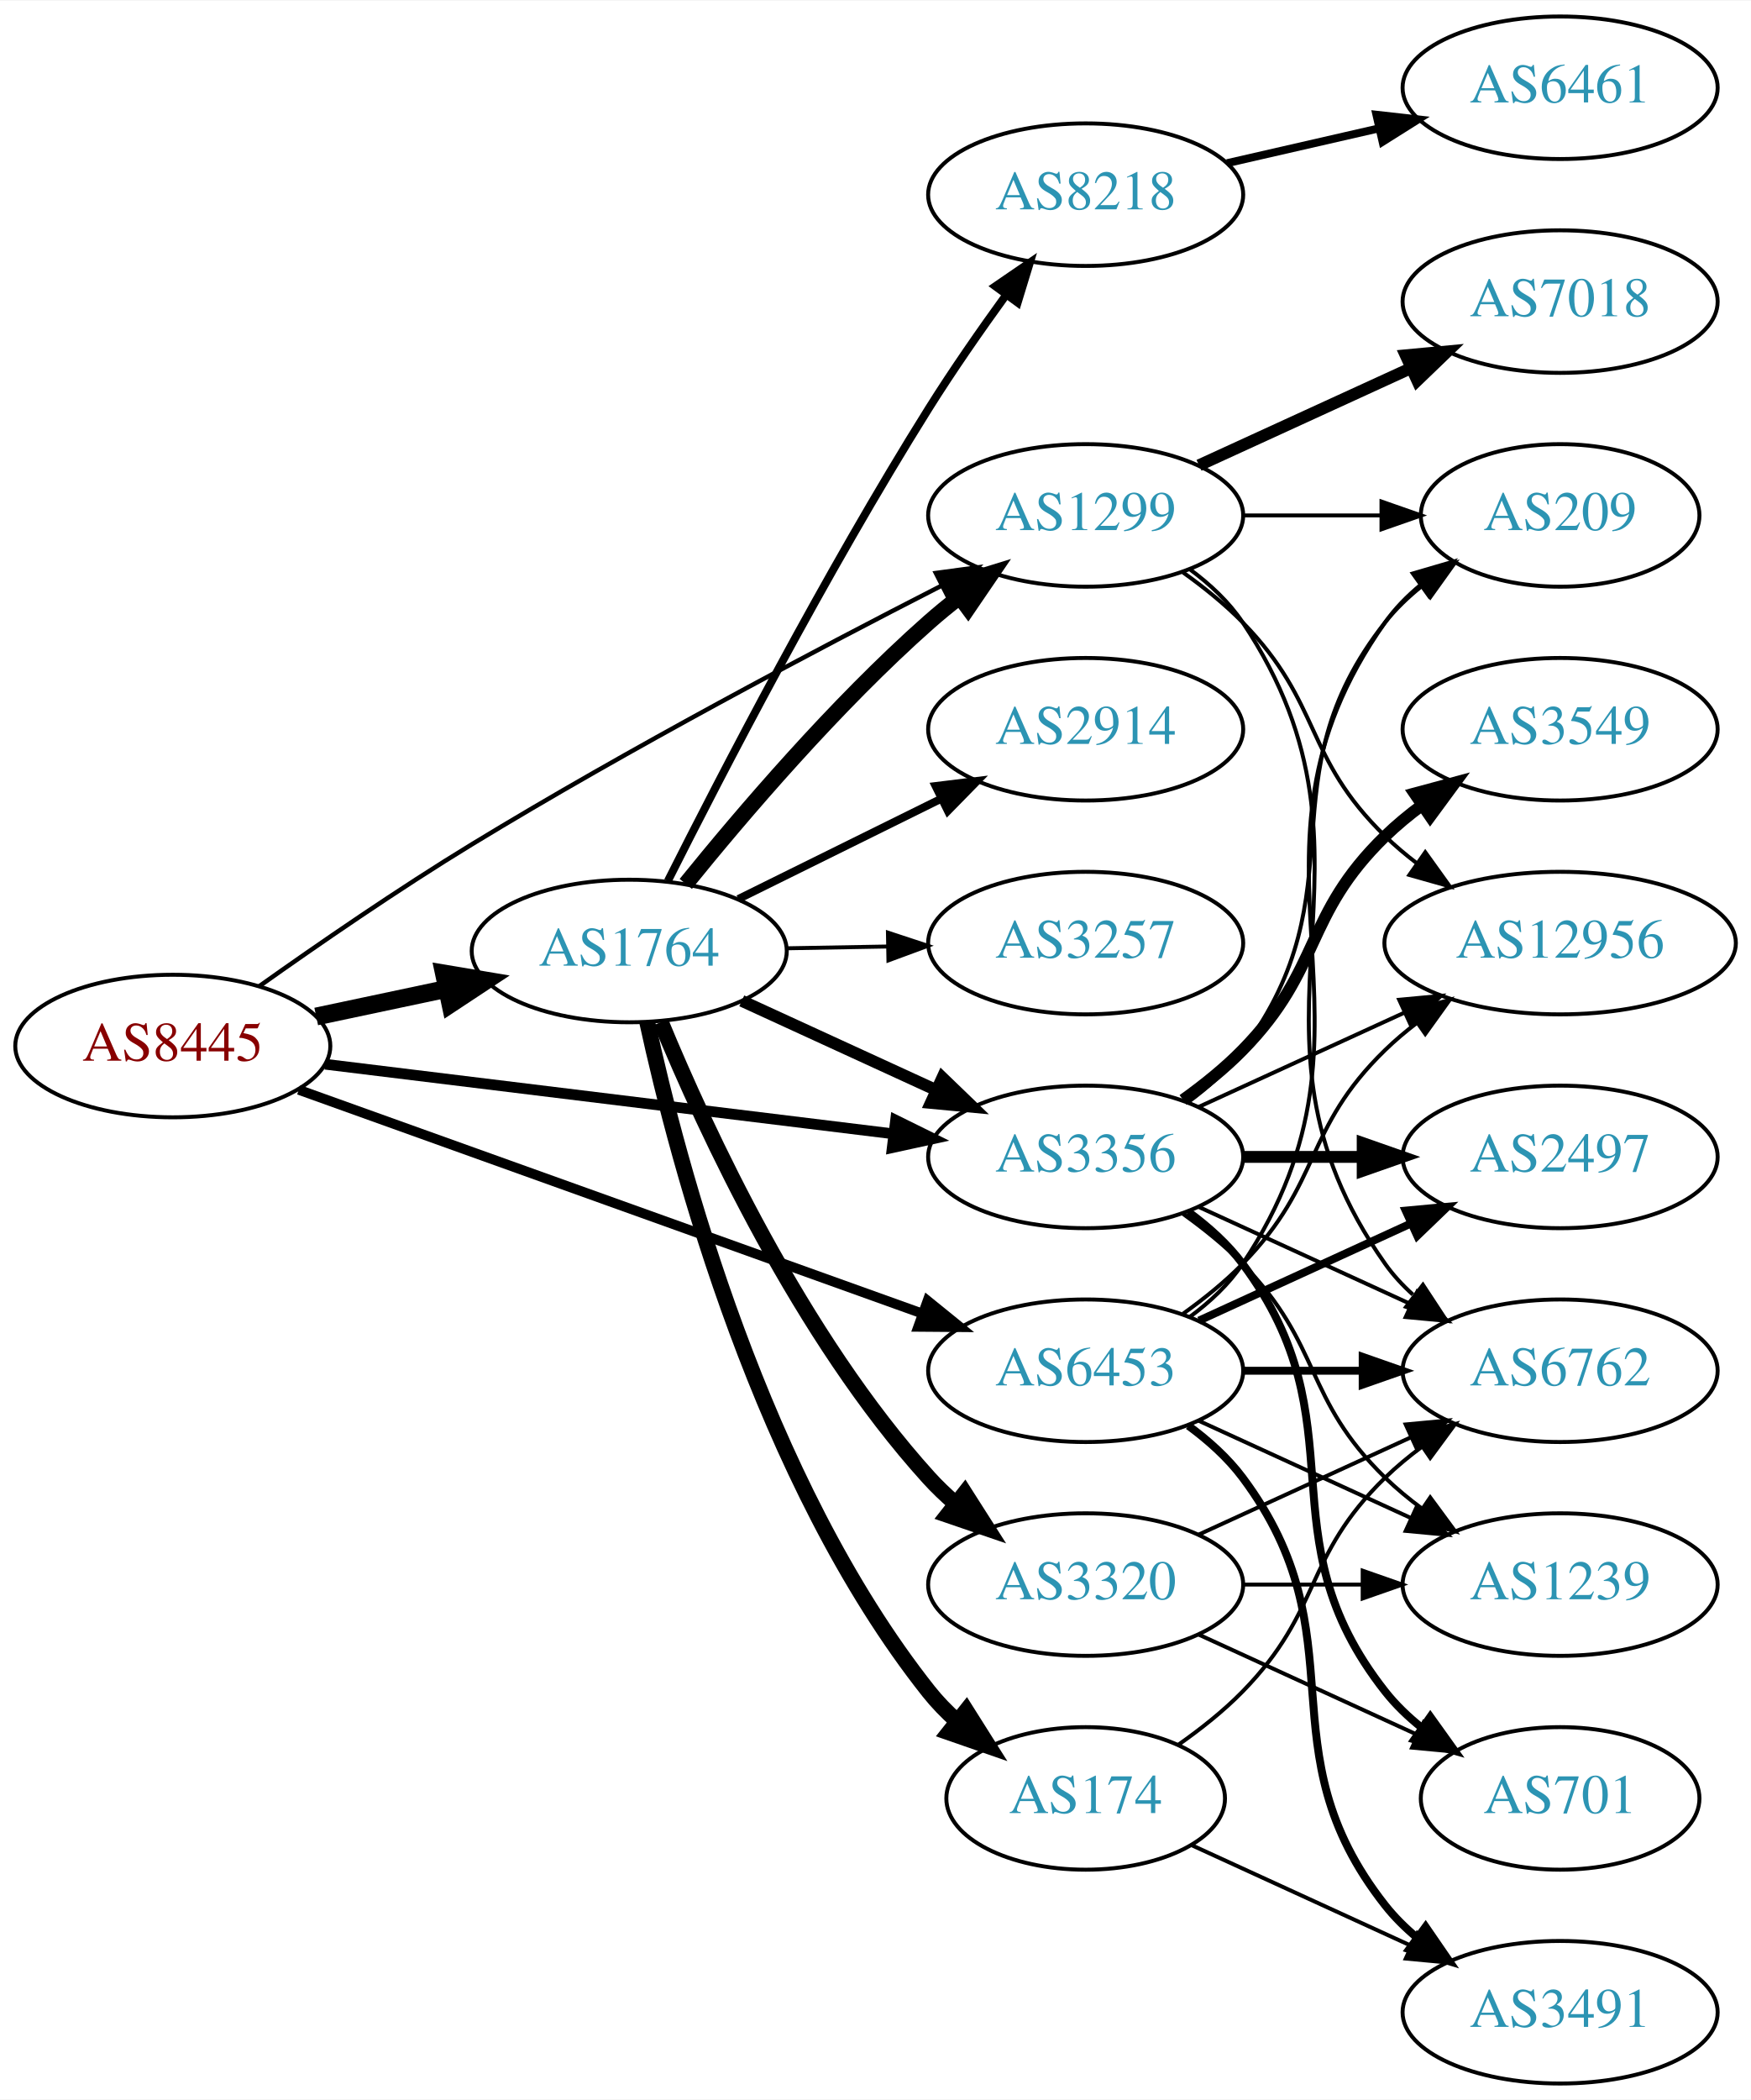
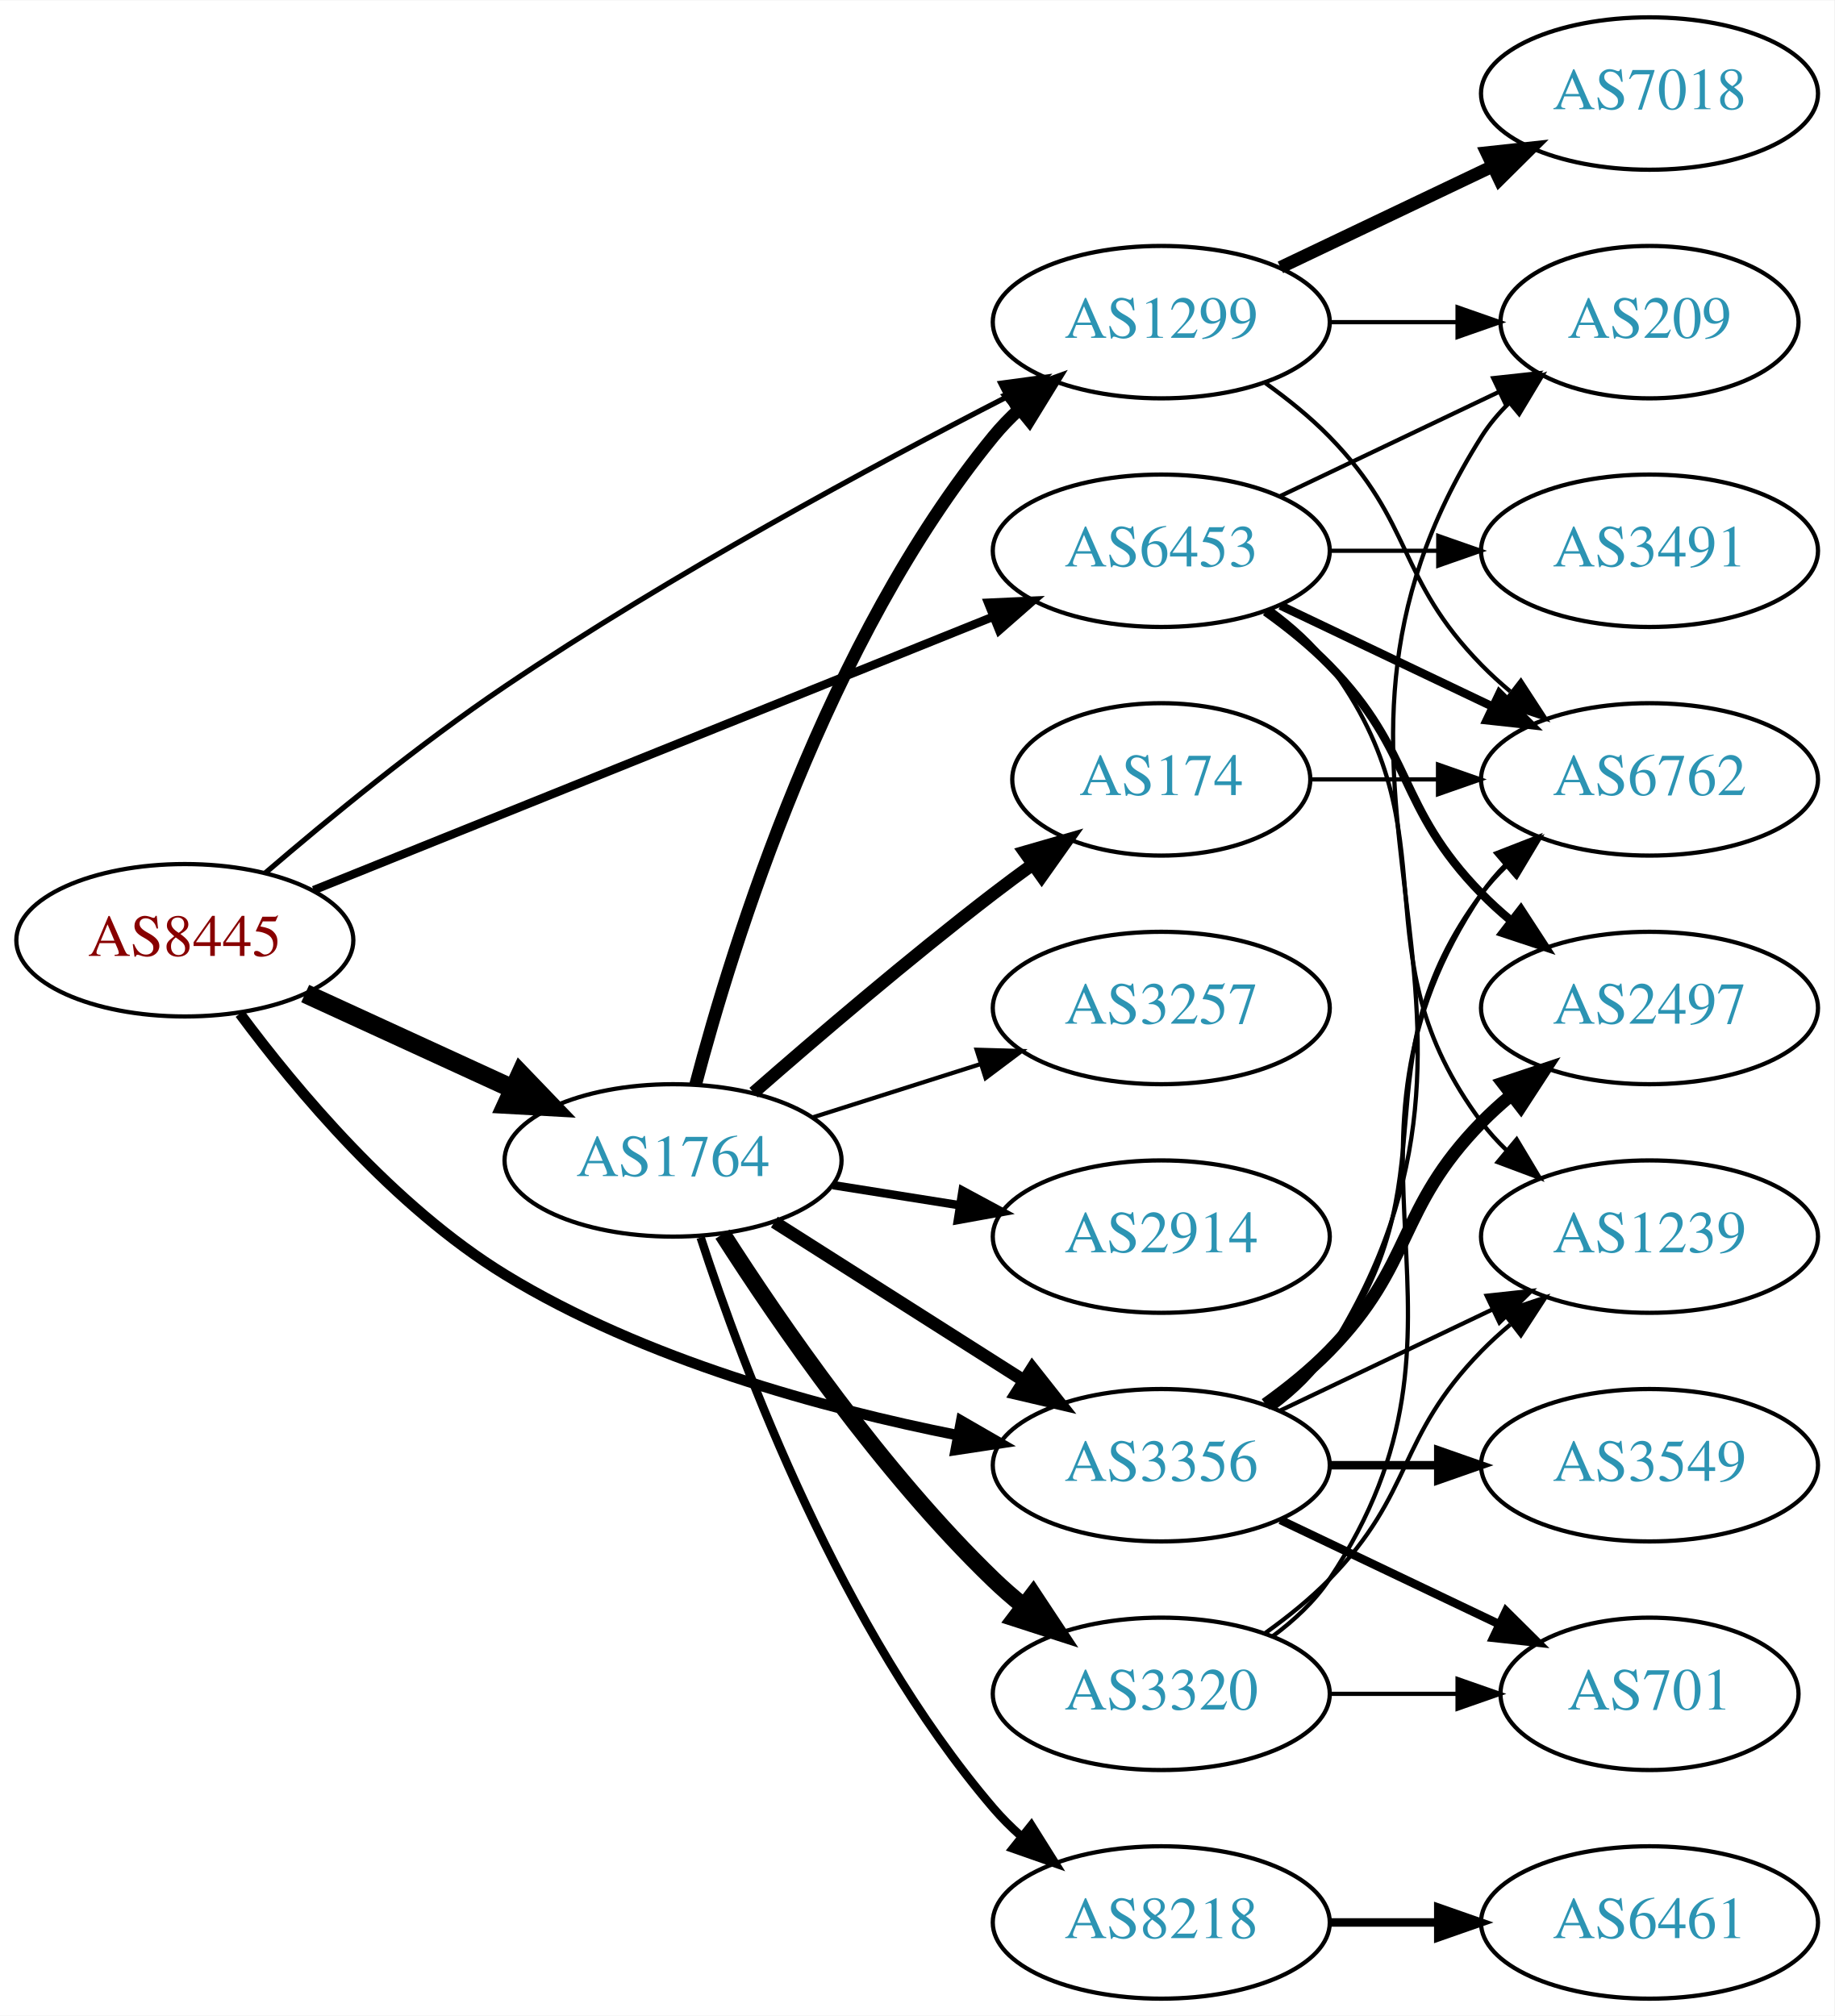
- <svg xmlns="http://www.w3.org/2000/svg" xmlns:xlink="http://www.w3.org/1999/xlink" width="442pt" height="530pt" viewBox="0.00 0.00 442.27 530.00">
-   <g id="graph0" class="graph" transform="scale(1 1) rotate(0) translate(4 526)">
-     <polygon fill="white" stroke="none" points="-4,4 -4,-526 438.271,-526 438.271,4 -4,4" />
+ <svg xmlns="http://www.w3.org/2000/svg" xmlns:xlink="http://www.w3.org/1999/xlink" width="433pt" height="476pt" viewBox="0.00 0.00 433.17 476.00">
+   <g id="graph0" class="graph" transform="scale(1 1) rotate(0) translate(4 472)">
+     <polygon fill="white" stroke="none" points="-4,4 -4,-472 429.172,-472 429.172,4 -4,4" />
    <g id="node1" class="node">
      <g id="a_node1">
        <a xlink:href="/asn/8445" xlink:title="AS8445 ~ SALZBURG-AG-AS [AT]">
-           <ellipse fill="#ffffff" stroke="black" cx="39.647" cy="-262" rx="39.794" ry="18" />
-           <text text-anchor="middle" x="39.647" y="-258.3" font-family="Times,serif" font-size="14.00" fill="#880000">AS8445</text>
+           <ellipse fill="#ffffff" stroke="black" cx="39.647" cy="-250" rx="39.794" ry="18" />
+           <text text-anchor="middle" x="39.647" y="-246.3" font-family="Times,serif" font-size="14.00" fill="#880000">AS8445</text>
        </a>
      </g>
    </g>
    <g id="node2" class="node">
      <g id="a_node2">
        <a xlink:href="/asn/1299" xlink:title="AS1299 ~ Telia Carrier [EU]">
          <ellipse fill="#ffffff" stroke="black" cx="270.232" cy="-396" rx="39.794" ry="18" />
          <text text-anchor="middle" x="270.232" y="-392.3" font-family="Times,serif" font-size="14.00" fill="#2c94b3">AS1299</text>
        </a>
      </g>
    </g>
    <g id="edge1" class="edge">
-       <path fill="none" stroke="black" stroke-width="1.125" d="M61.494,-277.111C76.253,-287.593 96.659,-301.654 115.293,-313 154.894,-337.113 202.024,-361.991 233.611,-378.143" />
-       <polygon fill="black" stroke="black" stroke-width="1.125" points="232.389,-381.448 242.889,-382.864 235.564,-375.209 232.389,-381.448" />
+       <path fill="none" stroke="black" stroke-width="1.25" d="M58.699,-265.938C73.423,-278.58 95.028,-296.336 115.293,-310 154.335,-336.325 202.035,-362.063 233.894,-378.416" />
+       <polygon fill="black" stroke="black" stroke-width="1.25" points="232.343,-381.553 242.842,-382.975 235.521,-375.316 232.343,-381.553" />
    </g>
    <g id="node3" class="node">
      <g id="a_node3">
        <a xlink:href="/asn/1764" xlink:title="AS1764 ~ NEXTLAYER-AS [AT]">
-           <ellipse fill="#ffffff" stroke="black" cx="154.939" cy="-286" rx="39.794" ry="18" />
-           <text text-anchor="middle" x="154.939" y="-282.3" font-family="Times,serif" font-size="14.00" fill="#2c94b3">AS1764</text>
+           <ellipse fill="#ffffff" stroke="black" cx="154.939" cy="-198" rx="39.794" ry="18" />
+           <text text-anchor="middle" x="154.939" y="-194.3" font-family="Times,serif" font-size="14.00" fill="#2c94b3">AS1764</text>
        </a>
      </g>
    </g>
    <g id="edge2" class="edge">
-       <path fill="none" stroke="black" stroke-width="4.5" d="M75.872,-269.462C86.316,-271.675 97.899,-274.128 108.875,-276.454" />
-       <polygon fill="black" stroke="black" stroke-width="4.5" points="108.137,-280.322 118.736,-278.542 109.769,-272.618 108.137,-280.322" />
+       <path fill="none" stroke="black" stroke-width="4.5" d="M68.072,-237.412C82.852,-230.628 101.288,-222.166 117.284,-214.824" />
+       <polygon fill="black" stroke="black" stroke-width="4.5" points="118.928,-218.402 126.374,-210.652 115.643,-211.245 118.928,-218.402" />
    </g>
    <g id="node4" class="node">
      <g id="a_node4">
        <a xlink:href="/asn/3356" xlink:title="AS3356 ~ Level 3 Parent, LLC [US]">
-           <ellipse fill="#ffffff" stroke="black" cx="270.232" cy="-234" rx="39.794" ry="18" />
-           <text text-anchor="middle" x="270.232" y="-230.3" font-family="Times,serif" font-size="14.00" fill="#2c94b3">AS3356</text>
+           <ellipse fill="#ffffff" stroke="black" cx="270.232" cy="-126" rx="39.794" ry="18" />
+           <text text-anchor="middle" x="270.232" y="-122.3" font-family="Times,serif" font-size="14.00" fill="#2c94b3">AS3356</text>
        </a>
      </g>
    </g>
    <g id="edge3" class="edge">
-       <path fill="none" stroke="black" stroke-width="2.7" d="M78.137,-257.408C117.335,-252.606 178.967,-245.057 221.589,-239.836" />
-       <polygon fill="black" stroke="black" stroke-width="2.7" points="222.221,-243.285 231.722,-238.595 221.37,-236.337 222.221,-243.285" />
+       <path fill="none" stroke="black" stroke-width="2.5" d="M52.655,-232.653C65.968,-214.69 89.057,-187.052 115.293,-171 148.084,-150.938 190.278,-139.427 222.197,-133.079" />
+       <polygon fill="black" stroke="black" stroke-width="2.5" points="222.997,-136.49 232.174,-131.195 221.698,-129.611 222.997,-136.49" />
    </g>
    <g id="node5" class="node">
      <g id="a_node5">
        <a xlink:href="/asn/6453" xlink:title="AS6453 ~ TATA COMMUNICATIONS (AMERICA) INC [US]">
-           <ellipse fill="#ffffff" stroke="black" cx="270.232" cy="-180" rx="39.794" ry="18" />
-           <text text-anchor="middle" x="270.232" y="-176.3" font-family="Times,serif" font-size="14.00" fill="#2c94b3">AS6453</text>
+           <ellipse fill="#ffffff" stroke="black" cx="270.232" cy="-342" rx="39.794" ry="18" />
+           <text text-anchor="middle" x="270.232" y="-338.3" font-family="Times,serif" font-size="14.00" fill="#2c94b3">AS6453</text>
        </a>
      </g>
    </g>
    <g id="edge4" class="edge">
-       <path fill="none" stroke="black" stroke-width="2.475" d="M71.475,-250.941C112.233,-236.32 184.129,-210.529 229.09,-194.4" />
-       <polygon fill="black" stroke="black" stroke-width="2.475" points="230.298,-197.685 238.529,-191.014 227.934,-191.097 230.298,-197.685" />
+       <path fill="none" stroke="black" stroke-width="2" d="M70.062,-261.839C110.953,-278.297 185.051,-308.119 230.429,-326.383" />
+       <polygon fill="black" stroke="black" stroke-width="2" points="229.346,-329.72 239.93,-330.206 231.96,-323.226 229.346,-329.72" />
    </g>
    <g id="node6" class="node">
      <g id="a_node6">
        <a xlink:href="/asn/7018" xlink:title="AS7018 ~ AT&amp;T Services, Inc. [US]">
-           <ellipse fill="#ffffff" stroke="black" cx="390.075" cy="-450" rx="39.794" ry="18" />
-           <text text-anchor="middle" x="390.075" y="-446.3" font-family="Times,serif" font-size="14.00" fill="#2c94b3">AS7018</text>
+           <ellipse fill="#ffffff" stroke="black" cx="385.525" cy="-450" rx="39.794" ry="18" />
+           <text text-anchor="middle" x="385.525" y="-446.3" font-family="Times,serif" font-size="14.00" fill="#2c94b3">AS7018</text>
        </a>
      </g>
    </g>
    <g id="edge5" class="edge">
-       <path fill="none" stroke="black" stroke-width="3" d="M298.861,-408.661C314.818,-415.973 335.089,-425.261 352.371,-433.181" />
-       <polygon fill="black" stroke="black" stroke-width="3" points="351.07,-436.435 361.619,-437.419 353.986,-430.071 351.07,-436.435" />
+       <path fill="none" stroke="black" stroke-width="3" d="M298.369,-408.934C313.363,-416.081 332.184,-425.052 348.407,-432.785" />
+       <polygon fill="black" stroke="black" stroke-width="3" points="347.077,-436.028 357.61,-437.171 350.089,-429.709 347.077,-436.028" />
    </g>
    <g id="node7" class="node">
      <g id="a_node7">
        <a xlink:href="/asn/6762" xlink:title="AS6762 ~ TELECOM ITALIA SPARKLE S.p.A. [IT]">
-           <ellipse fill="#ffffff" stroke="black" cx="390.075" cy="-180" rx="39.794" ry="18" />
-           <text text-anchor="middle" x="390.075" y="-176.3" font-family="Times,serif" font-size="14.00" fill="#2c94b3">AS6762</text>
+           <ellipse fill="#ffffff" stroke="black" cx="385.525" cy="-288" rx="39.794" ry="18" />
+           <text text-anchor="middle" x="385.525" y="-284.3" font-family="Times,serif" font-size="14.00" fill="#2c94b3">AS6762</text>
        </a>
      </g>
    </g>
    <g id="edge6" class="edge">
-       <path fill="none" stroke="black" d="M296.551,-382.393C301.607,-378.649 306.419,-374.169 309.879,-369 350.903,-307.706 303.3,-267.225 345.879,-207 347.87,-204.184 350.257,-201.599 352.873,-199.24" />
-       <polygon fill="black" stroke="black" points="355.426,-201.694 361.241,-192.838 351.172,-196.135 355.426,-201.694" />
+       <path fill="none" stroke="black" d="M294.826,-381.611C300.082,-377.852 305.414,-373.563 309.879,-369 330.051,-348.383 325.706,-335.617 345.879,-315 347.972,-312.861 350.255,-310.782 352.632,-308.79" />
+       <polygon fill="black" stroke="black" points="355.15,-311.268 360.931,-302.389 350.875,-305.725 355.15,-311.268" />
    </g>
    <g id="node8" class="node">
      <g id="a_node8">
-         <a xlink:href="/asn/12956" xlink:title="AS12956 ~ TELXIUS [ES]">
-           <ellipse fill="#ffffff" stroke="black" cx="390.075" cy="-288" rx="44.393" ry="18" />
-           <text text-anchor="middle" x="390.075" y="-284.3" font-family="Times,serif" font-size="14.00" fill="#2c94b3">AS12956</text>
+         <a xlink:href="/asn/209" xlink:title="AS209 ~ CenturyLink Communications, LLC [US]">
+           <ellipse fill="#ffffff" stroke="black" cx="385.525" cy="-396" rx="35.194" ry="18" />
+           <text text-anchor="middle" x="385.525" y="-392.3" font-family="Times,serif" font-size="14.00" fill="#2c94b3">AS209</text>
        </a>
      </g>
    </g>
    <g id="edge7" class="edge">
-       <path fill="none" stroke="black" d="M294.826,-381.611C300.082,-377.852 305.414,-373.563 309.879,-369 330.051,-348.383 325.186,-335.094 345.879,-315 348.365,-312.586 351.102,-310.278 353.956,-308.1" />
-       <polygon fill="black" stroke="black" points="356.01,-310.934 362.191,-302.329 351.993,-305.202 356.01,-310.934" />
+       <path fill="none" stroke="black" d="M309.905,-396C319.61,-396 330.101,-396 340.064,-396" />
+       <polygon fill="black" stroke="black" points="340.2,-399.5 350.2,-396 340.2,-392.5 340.2,-399.5" />
+     </g>
+     <g id="edge14" class="edge">
+       <path fill="none" stroke="black" stroke-width="3" d="M160.282,-215.957C169.008,-249.131 191.278,-321.012 230.586,-369 232.434,-371.256 234.515,-373.406 236.73,-375.438" />
+       <polygon fill="black" stroke="black" stroke-width="3" points="234.662,-378.267 244.628,-381.863 239.08,-372.837 234.662,-378.267" />
+     </g>
+     <g id="edge10" class="edge">
+       <path fill="none" stroke="black" stroke-width="3" d="M178.866,-183.43C195.834,-172.646 219.15,-157.828 237.848,-145.946" />
+       <polygon fill="black" stroke="black" stroke-width="3" points="239.777,-148.866 246.34,-140.549 236.023,-142.958 239.777,-148.866" />
    </g>
    <g id="node9" class="node">
      <g id="a_node9">
-         <a xlink:href="/asn/209" xlink:title="AS209 ~ CenturyLink Communications, LLC [US]">
-           <ellipse fill="#ffffff" stroke="black" cx="390.075" cy="-396" rx="35.194" ry="18" />
-           <text text-anchor="middle" x="390.075" y="-392.3" font-family="Times,serif" font-size="14.00" fill="#2c94b3">AS209</text>
+         <a xlink:href="/asn/8218" xlink:title="AS8218 ~ legacy Neotelecoms [FR]">
+           <ellipse fill="#ffffff" stroke="black" cx="270.232" cy="-18" rx="39.794" ry="18" />
+           <text text-anchor="middle" x="270.232" y="-14.3" font-family="Times,serif" font-size="14.00" fill="#2c94b3">AS8218</text>
        </a>
      </g>
    </g>
    <g id="edge8" class="edge">
-       <path fill="none" stroke="black" d="M310.145,-396C321.232,-396 333.391,-396 344.774,-396" />
-       <polygon fill="black" stroke="black" points="344.955,-399.5 354.955,-396 344.955,-392.5 344.955,-399.5" />
-     </g>
-     <g id="edge15" class="edge">
-       <path fill="none" stroke="black" stroke-width="4" d="M169.229,-302.941C183.422,-320.489 207.067,-348.202 230.586,-369 233.038,-371.169 235.668,-373.319 238.36,-375.403" />
-       <polygon fill="black" stroke="black" stroke-width="4" points="236.38,-378.292 246.505,-381.413 240.535,-372.659 236.38,-378.292" />
-     </g>
-     <g id="edge14" class="edge">
-       <path fill="none" stroke="black" stroke-width="3" d="M183.365,-273.412C198.145,-266.628 216.581,-258.166 232.577,-250.824" />
-       <polygon fill="black" stroke="black" stroke-width="3" points="234.039,-254.005 241.667,-246.652 231.119,-247.643 234.039,-254.005" />
+       <path fill="none" stroke="black" stroke-width="2" d="M161.457,-179.801C171.393,-149.282 194.667,-87.005 230.586,-45 232.531,-42.726 234.708,-40.55 237.013,-38.492" />
+       <polygon fill="black" stroke="black" stroke-width="2" points="239.549,-40.945 245.18,-31.971 235.182,-35.475 239.549,-40.945" />
    </g>
    <g id="node10" class="node">
      <g id="a_node10">
-         <a xlink:href="/asn/2914" xlink:title="AS2914 ~ NTT America, Inc. [US]">
-           <ellipse fill="#ffffff" stroke="black" cx="270.232" cy="-342" rx="39.794" ry="18" />
-           <text text-anchor="middle" x="270.232" y="-338.3" font-family="Times,serif" font-size="14.00" fill="#2c94b3">AS2914</text>
+         <a xlink:href="/asn/174" xlink:title="AS174 ~ Cogent Communications [US]">
+           <ellipse fill="#ffffff" stroke="black" cx="270.232" cy="-288" rx="35.194" ry="18" />
+           <text text-anchor="middle" x="270.232" y="-284.3" font-family="Times,serif" font-size="14.00" fill="#2c94b3">AS174</text>
        </a>
      </g>
    </g>
    <g id="edge9" class="edge">
-       <path fill="none" stroke="black" stroke-width="2" d="M182.502,-299.13C197.701,-306.642 216.97,-316.167 233.484,-324.33" />
-       <polygon fill="black" stroke="black" stroke-width="2" points="232.321,-327.659 242.837,-328.953 235.423,-321.384 232.321,-327.659" />
+       <path fill="none" stroke="black" stroke-width="3" d="M173.962,-214.01C188.848,-227.037 210.688,-245.703 230.586,-261 233.551,-263.279 236.688,-265.605 239.842,-267.887" />
+       <polygon fill="black" stroke="black" stroke-width="3" points="237.943,-270.832 248.122,-273.769 241.997,-265.125 237.943,-270.832" />
    </g>
    <g id="node11" class="node">
      <g id="a_node11">
-         <a xlink:href="/asn/8218" xlink:title="AS8218 ~ legacy Neotelecoms [FR]">
-           <ellipse fill="#ffffff" stroke="black" cx="270.232" cy="-477" rx="39.794" ry="18" />
-           <text text-anchor="middle" x="270.232" y="-473.3" font-family="Times,serif" font-size="14.00" fill="#2c94b3">AS8218</text>
-         </a>
-       </g>
-     </g>
-     <g id="edge10" class="edge">
-       <path fill="none" stroke="black" stroke-width="2" d="M164.7,-303.691C178.011,-330.177 204.543,-381.463 230.586,-423 236.619,-432.622 243.732,-442.836 250.2,-451.76" />
-       <polygon fill="black" stroke="black" stroke-width="2" points="247.408,-453.872 256.148,-459.861 253.051,-449.729 247.408,-453.872" />
+         <a xlink:href="/asn/3257" xlink:title="AS3257 ~ GTT [DE]">
+           <ellipse fill="#ffffff" stroke="black" cx="270.232" cy="-234" rx="39.794" ry="18" />
+           <text text-anchor="middle" x="270.232" y="-230.3" font-family="Times,serif" font-size="14.00" fill="#2c94b3">AS3257</text>
+         </a>
+       </g>
+     </g>
+     <g id="edge11" class="edge">
+       <path fill="none" stroke="black" d="M187.799,-208.124C200.108,-212.035 214.361,-216.564 227.469,-220.729" />
+       <polygon fill="black" stroke="black" points="226.629,-224.135 237.219,-223.827 228.749,-217.463 226.629,-224.135" />
    </g>
    <g id="node12" class="node">
      <g id="a_node12">
-         <a xlink:href="/asn/174" xlink:title="AS174 ~ Cogent Communications [US]">
-           <ellipse fill="#ffffff" stroke="black" cx="270.232" cy="-72" rx="35.194" ry="18" />
-           <text text-anchor="middle" x="270.232" y="-68.3" font-family="Times,serif" font-size="14.00" fill="#2c94b3">AS174</text>
-         </a>
-       </g>
-     </g>
-     <g id="edge11" class="edge">
-       <path fill="none" stroke="black" stroke-width="4" d="M159.48,-268.033C167.201,-232.542 188.344,-152.276 230.586,-99 232.671,-96.371 235.079,-93.891 237.654,-91.58" />
-       <polygon fill="black" stroke="black" stroke-width="4" points="240.065,-94.135 245.72,-85.175 235.712,-88.653 240.065,-94.135" />
+         <a xlink:href="/asn/2914" xlink:title="AS2914 ~ NTT America, Inc. [US]">
+           <ellipse fill="#ffffff" stroke="black" cx="270.232" cy="-180" rx="39.794" ry="18" />
+           <text text-anchor="middle" x="270.232" y="-176.3" font-family="Times,serif" font-size="14.00" fill="#2c94b3">AS2914</text>
+         </a>
+       </g>
+     </g>
+     <g id="edge12" class="edge">
+       <path fill="none" stroke="black" stroke-width="2" d="M192.722,-192.156C202.217,-190.647 212.564,-189.003 222.493,-187.426" />
+       <polygon fill="black" stroke="black" stroke-width="2" points="223.307,-190.841 232.634,-185.815 222.209,-183.927 223.307,-190.841" />
    </g>
    <g id="node13" class="node">
      <g id="a_node13">
-         <a xlink:href="/asn/3257" xlink:title="AS3257 ~ GTT [DE]">
-           <ellipse fill="#ffffff" stroke="black" cx="270.232" cy="-288" rx="39.794" ry="18" />
-           <text text-anchor="middle" x="270.232" y="-284.3" font-family="Times,serif" font-size="14.00" fill="#2c94b3">AS3257</text>
-         </a>
-       </g>
-     </g>
-     <g id="edge12" class="edge">
-       <path fill="none" stroke="black" d="M194.612,-286.683C202.815,-286.828 211.579,-286.982 220.111,-287.133" />
-       <polygon fill="black" stroke="black" points="220.29,-290.636 230.35,-287.314 220.413,-283.638 220.29,-290.636" />
-     </g>
-     <g id="node14" class="node">
-       <g id="a_node14">
        <a xlink:href="/asn/3320" xlink:title="AS3320 ~ DTAG [DE]">
-           <ellipse fill="#ffffff" stroke="black" cx="270.232" cy="-126" rx="39.794" ry="18" />
-           <text text-anchor="middle" x="270.232" y="-122.3" font-family="Times,serif" font-size="14.00" fill="#2c94b3">AS3320</text>
+           <ellipse fill="#ffffff" stroke="black" cx="270.232" cy="-72" rx="39.794" ry="18" />
+           <text text-anchor="middle" x="270.232" y="-68.3" font-family="Times,serif" font-size="14.00" fill="#2c94b3">AS3320</text>
        </a>
      </g>
    </g>
    <g id="edge13" class="edge">
-       <path fill="none" stroke="black" stroke-width="4" d="M162.934,-268.037C174.149,-240.867 198.227,-188.71 230.586,-153 232.595,-150.782 234.819,-148.648 237.155,-146.617" />
-       <polygon fill="black" stroke="black" stroke-width="4" points="239.685,-149.08 245.38,-140.147 235.357,-143.579 239.685,-149.08" />
-     </g>
-     <g id="edge22" class="edge">
-       <path fill="none" stroke="black" d="M298.861,-221.339C314.818,-214.027 335.089,-204.739 352.371,-196.819" />
-       <polygon fill="black" stroke="black" points="353.986,-199.929 361.619,-192.581 351.07,-193.565 353.986,-199.929" />
-     </g>
-     <g id="edge25" class="edge">
-       <path fill="none" stroke="black" d="M298.861,-246.661C314.359,-253.762 333.926,-262.728 350.872,-270.494" />
-       <polygon fill="black" stroke="black" points="349.426,-273.681 359.975,-274.665 352.342,-267.317 349.426,-273.681" />
-     </g>
-     <g id="edge26" class="edge">
-       <path fill="none" stroke="black" d="M296.163,-247.882C301.239,-251.611 306.157,-256.016 309.879,-261 340.15,-301.542 314.58,-329.246 345.879,-369 348.525,-372.361 351.714,-375.417 355.146,-378.161" />
-       <polygon fill="black" stroke="black" points="353.258,-381.113 363.452,-384 357.284,-375.386 353.258,-381.113" />
+       <path fill="none" stroke="black" stroke-width="4" d="M166.634,-180.589C179.971,-159.724 204.246,-124.403 230.586,-99 232.74,-96.923 235.067,-94.888 237.474,-92.926" />
+       <polygon fill="black" stroke="black" stroke-width="4" points="239.982,-95.416 245.828,-86.58 235.748,-89.842 239.982,-95.416" />
+     </g>
+     <g id="edge21" class="edge">
+       <path fill="none" stroke="black" d="M296.163,-139.882C301.239,-143.611 306.157,-148.016 309.879,-153 340.15,-193.542 315.607,-220.458 345.879,-261 347.623,-263.336 349.631,-265.545 351.794,-267.617" />
+       <polygon fill="black" stroke="black" points="349.672,-270.405 359.595,-274.118 354.154,-265.027 349.672,-270.405" />
+     </g>
+     <g id="edge24" class="edge">
+       <path fill="none" stroke="black" d="M296.758,-139.472C301.804,-143.223 306.559,-147.74 309.879,-153 361.829,-235.3 293.929,-286.7 345.879,-369 347.67,-371.838 349.879,-374.459 352.325,-376.86" />
+       <polygon fill="black" stroke="black" points="350.271,-379.704 360.199,-383.402 354.744,-374.319 350.271,-379.704" />
+     </g>
+     <g id="node15" class="node">
+       <g id="a_node15">
+         <a xlink:href="/asn/701" xlink:title="AS701 ~ UUNET [US]">
+           <ellipse fill="#ffffff" stroke="black" cx="385.525" cy="-72" rx="35.194" ry="18" />
+           <text text-anchor="middle" x="385.525" y="-68.3" font-family="Times,serif" font-size="14.00" fill="#2c94b3">AS701</text>
+         </a>
+       </g>
+     </g>
+     <g id="edge23" class="edge">
+       <path fill="none" stroke="black" stroke-width="2" d="M298.369,-113.066C313.801,-105.71 333.286,-96.423 349.821,-88.541" />
+       <polygon fill="black" stroke="black" stroke-width="2" points="351.642,-91.551 359.163,-84.089 348.63,-85.232 351.642,-91.551" />
    </g>
    <g id="node16" class="node">
      <g id="a_node16">
        <a xlink:href="/asn/1239" xlink:title="AS1239 ~ Sprint [US]">
-           <ellipse fill="#ffffff" stroke="black" cx="390.075" cy="-126" rx="39.794" ry="18" />
-           <text text-anchor="middle" x="390.075" y="-122.3" font-family="Times,serif" font-size="14.00" fill="#2c94b3">AS1239</text>
-         </a>
-       </g>
-     </g>
-     <g id="edge24" class="edge">
-       <path fill="none" stroke="black" d="M294.826,-219.611C300.082,-215.852 305.414,-211.563 309.879,-207 330.051,-186.383 325.186,-173.094 345.879,-153 348.724,-150.237 351.898,-147.614 355.198,-145.166" />
-       <polygon fill="black" stroke="black" points="357.263,-147.994 363.546,-139.462 353.315,-142.214 357.263,-147.994" />
+           <ellipse fill="#ffffff" stroke="black" cx="385.525" cy="-180" rx="39.794" ry="18" />
+           <text text-anchor="middle" x="385.525" y="-176.3" font-family="Times,serif" font-size="14.00" fill="#2c94b3">AS1239</text>
+         </a>
+       </g>
+     </g>
+     <g id="edge22" class="edge">
+       <path fill="none" stroke="black" d="M298.369,-138.934C313.363,-146.081 332.184,-155.052 348.407,-162.785" />
+       <polygon fill="black" stroke="black" points="347.077,-166.028 357.61,-167.171 350.089,-159.709 347.077,-166.028" />
    </g>
    <g id="node17" class="node">
      <g id="a_node17">
-         <a xlink:href="/asn/701" xlink:title="AS701 ~ UUNET [US]">
-           <ellipse fill="#ffffff" stroke="black" cx="390.075" cy="-72" rx="35.194" ry="18" />
-           <text text-anchor="middle" x="390.075" y="-68.3" font-family="Times,serif" font-size="14.00" fill="#2c94b3">AS701</text>
-         </a>
-       </g>
-     </g>
-     <g id="edge23" class="edge">
-       <path fill="none" stroke="black" stroke-width="2" d="M296.163,-220.118C301.239,-216.389 306.157,-211.984 309.879,-207 340.15,-166.458 314.58,-138.754 345.879,-99 348.525,-95.639 351.714,-92.584 355.146,-89.839" />
-       <polygon fill="black" stroke="black" stroke-width="2" points="357.284,-92.614 363.452,-84 353.258,-86.887 357.284,-92.614" />
+         <a xlink:href="/asn/2497" xlink:title="AS2497 ~ Internet Initiative Japan Inc. [JP]">
+           <ellipse fill="#ffffff" stroke="black" cx="385.525" cy="-234" rx="39.794" ry="18" />
+           <text text-anchor="middle" x="385.525" y="-230.3" font-family="Times,serif" font-size="14.00" fill="#2c94b3">AS2497</text>
+         </a>
+       </g>
+     </g>
+     <g id="edge19" class="edge">
+       <path fill="none" stroke="black" stroke-width="3" d="M294.826,-140.389C300.082,-144.148 305.414,-148.437 309.879,-153 330.051,-173.617 325.706,-186.383 345.879,-207 347.972,-209.139 350.255,-211.218 352.632,-213.21" />
+       <polygon fill="black" stroke="black" stroke-width="3" points="350.875,-216.275 360.931,-219.611 355.15,-210.732 350.875,-216.275" />
    </g>
    <g id="node18" class="node">
      <g id="a_node18">
        <a xlink:href="/asn/3549" xlink:title="AS3549 ~ Level 3 Parent, LLC [US]">
-           <ellipse fill="#ffffff" stroke="black" cx="390.075" cy="-342" rx="39.794" ry="18" />
-           <text text-anchor="middle" x="390.075" y="-338.3" font-family="Times,serif" font-size="14.00" fill="#2c94b3">AS3549</text>
+           <ellipse fill="#ffffff" stroke="black" cx="385.525" cy="-126" rx="39.794" ry="18" />
+           <text text-anchor="middle" x="385.525" y="-122.3" font-family="Times,serif" font-size="14.00" fill="#2c94b3">AS3549</text>
        </a>
      </g>
    </g>
    <g id="edge20" class="edge">
-       <path fill="none" stroke="black" stroke-width="3" d="M294.826,-248.389C300.082,-252.148 305.414,-256.437 309.879,-261 330.051,-281.617 325.186,-294.906 345.879,-315 348.724,-317.763 351.898,-320.386 355.198,-322.834" />
-       <polygon fill="black" stroke="black" stroke-width="3" points="353.315,-325.786 363.546,-328.538 357.263,-320.006 353.315,-325.786" />
+       <path fill="none" stroke="black" stroke-width="2" d="M309.905,-126C318.108,-126 326.872,-126 335.404,-126" />
+       <polygon fill="black" stroke="black" stroke-width="2" points="335.643,-129.5 345.643,-126 335.643,-122.5 335.643,-129.5" />
+     </g>
+     <g id="edge26" class="edge">
+       <path fill="none" stroke="black" stroke-width="2" d="M298.369,-329.066C313.363,-321.919 332.184,-312.948 348.407,-305.215" />
+       <polygon fill="black" stroke="black" stroke-width="2" points="350.089,-308.291 357.61,-300.829 347.077,-301.972 350.089,-308.291" />
+     </g>
+     <g id="edge30" class="edge">
+       <path fill="none" stroke="black" d="M298.369,-354.934C313.801,-362.29 333.286,-371.577 349.821,-379.459" />
+       <polygon fill="black" stroke="black" points="348.63,-382.768 359.163,-383.911 351.642,-376.449 348.63,-382.768" />
+     </g>
+     <g id="edge27" class="edge">
+       <path fill="none" stroke="black" d="M296.163,-328.118C301.239,-324.389 306.157,-319.984 309.879,-315 340.15,-274.458 315.607,-247.542 345.879,-207 347.623,-204.664 349.631,-202.455 351.794,-200.383" />
+       <polygon fill="black" stroke="black" points="354.154,-202.973 359.595,-193.882 349.672,-197.595 354.154,-202.973" />
+     </g>
+     <g id="edge28" class="edge">
+       <path fill="none" stroke="black" stroke-width="2" d="M294.826,-327.611C300.082,-323.852 305.414,-319.563 309.879,-315 330.051,-294.383 325.706,-281.617 345.879,-261 347.972,-258.861 350.255,-256.782 352.632,-254.79" />
+       <polygon fill="black" stroke="black" stroke-width="2" points="355.15,-257.268 360.931,-248.389 350.875,-251.725 355.15,-257.268" />
    </g>
    <g id="node19" class="node">
      <g id="a_node19">
-         <a xlink:href="/asn/2497" xlink:title="AS2497 ~ Internet Initiative Japan Inc. [JP]">
-           <ellipse fill="#ffffff" stroke="black" cx="390.075" cy="-234" rx="39.794" ry="18" />
-           <text text-anchor="middle" x="390.075" y="-230.3" font-family="Times,serif" font-size="14.00" fill="#2c94b3">AS2497</text>
-         </a>
-       </g>
-     </g>
-     <g id="edge21" class="edge">
-       <path fill="none" stroke="black" stroke-width="3" d="M310.145,-234C319.698,-234 330.048,-234 340.011,-234" />
-       <polygon fill="black" stroke="black" stroke-width="3" points="340.203,-237.5 350.203,-234 340.203,-230.5 340.203,-237.5" />
+         <a xlink:href="/asn/3491" xlink:title="AS3491 ~ PCCW Global, Inc. [US]">
+           <ellipse fill="#ffffff" stroke="black" cx="385.525" cy="-342" rx="39.794" ry="18" />
+           <text text-anchor="middle" x="385.525" y="-338.3" font-family="Times,serif" font-size="14.00" fill="#2c94b3">AS3491</text>
+         </a>
+       </g>
    </g>
    <g id="edge29" class="edge">
-       <path fill="none" stroke="black" stroke-width="2" d="M310.145,-180C319.698,-180 330.048,-180 340.011,-180" />
-       <polygon fill="black" stroke="black" stroke-width="2" points="340.203,-183.5 350.203,-180 340.203,-176.5 340.203,-183.5" />
-     </g>
-     <g id="edge33" class="edge">
-       <path fill="none" stroke="black" d="M294.826,-194.389C300.082,-198.148 305.414,-202.437 309.879,-207 330.051,-227.617 325.186,-240.906 345.879,-261 348.365,-263.414 351.102,-265.722 353.956,-267.9" />
-       <polygon fill="black" stroke="black" points="351.993,-270.798 362.191,-273.671 356.01,-265.066 351.993,-270.798" />
-     </g>
-     <g id="edge34" class="edge">
-       <path fill="none" stroke="black" d="M296.551,-193.607C301.607,-197.351 306.419,-201.831 309.879,-207 350.903,-268.294 303.3,-308.775 345.879,-369 348.349,-372.493 351.427,-375.63 354.797,-378.421" />
-       <polygon fill="black" stroke="black" points="352.866,-381.343 363.037,-384.31 356.936,-375.648 352.866,-381.343" />
-     </g>
-     <g id="edge32" class="edge">
-       <path fill="none" stroke="black" d="M298.861,-167.339C314.818,-160.027 335.089,-150.739 352.371,-142.819" />
-       <polygon fill="black" stroke="black" points="353.986,-145.929 361.619,-138.581 351.07,-139.565 353.986,-145.929" />
-     </g>
-     <g id="edge30" class="edge">
-       <path fill="none" stroke="black" stroke-width="2" d="M298.861,-192.661C314.818,-199.973 335.089,-209.261 352.371,-217.181" />
-       <polygon fill="black" stroke="black" stroke-width="2" points="351.07,-220.435 361.619,-221.419 353.986,-214.071 351.07,-220.435" />
-     </g>
-     <g id="node20" class="node">
-       <g id="a_node20">
-         <a xlink:href="/asn/3491" xlink:title="AS3491 ~ PCCW Global, Inc. [US]">
-           <ellipse fill="#ffffff" stroke="black" cx="390.075" cy="-18" rx="39.794" ry="18" />
-           <text text-anchor="middle" x="390.075" y="-14.3" font-family="Times,serif" font-size="14.00" fill="#2c94b3">AS3491</text>
-         </a>
-       </g>
-     </g>
-     <g id="edge31" class="edge">
-       <path fill="none" stroke="black" stroke-width="2" d="M296.163,-166.118C301.239,-162.389 306.157,-157.984 309.879,-153 340.15,-112.458 314.58,-84.754 345.879,-45 348.204,-42.047 350.948,-39.33 353.907,-36.853" />
-       <polygon fill="black" stroke="black" stroke-width="2" points="356.1,-39.585 362.103,-30.855 351.966,-33.936 356.1,-39.585" />
-     </g>
-     <g id="node15" class="node">
-       <g id="a_node15">
+       <path fill="none" stroke="black" d="M309.905,-342C318.108,-342 326.872,-342 335.404,-342" />
+       <polygon fill="black" stroke="black" points="335.643,-345.5 345.643,-342 335.643,-338.5 335.643,-345.5" />
+     </g>
+     <g id="node14" class="node">
+       <g id="a_node14">
        <a xlink:href="/asn/6461" xlink:title="AS6461 ~ Zayo Bandwidth [US]">
-           <ellipse fill="#ffffff" stroke="black" cx="390.075" cy="-504" rx="39.794" ry="18" />
-           <text text-anchor="middle" x="390.075" y="-500.3" font-family="Times,serif" font-size="14.00" fill="#2c94b3">AS6461</text>
-         </a>
-       </g>
+           <ellipse fill="#ffffff" stroke="black" cx="385.525" cy="-18" rx="39.794" ry="18" />
+           <text text-anchor="middle" x="385.525" y="-14.3" font-family="Times,serif" font-size="14.00" fill="#2c94b3">AS6461</text>
+         </a>
+       </g>
+     </g>
+     <g id="edge15" class="edge">
+       <path fill="none" stroke="black" stroke-width="2" d="M309.905,-18C318.108,-18 326.872,-18 335.404,-18" />
+       <polygon fill="black" stroke="black" stroke-width="2" points="335.643,-21.5 345.643,-18 335.643,-14.5 335.643,-21.5" />
+     </g>
+     <g id="edge25" class="edge">
+       <path fill="none" stroke="black" d="M305.531,-288C314.909,-288 325.259,-288 335.294,-288" />
+       <polygon fill="black" stroke="black" points="335.582,-291.5 345.582,-288 335.582,-284.5 335.582,-291.5" />
+     </g>
+     <g id="edge17" class="edge">
+       <path fill="none" stroke="black" d="M296.551,-85.607C301.607,-89.351 306.419,-93.831 309.879,-99 350.903,-160.294 304.854,-199.706 345.879,-261 347.501,-263.423 349.42,-265.695 351.521,-267.81" />
+       <polygon fill="black" stroke="black" points="349.335,-270.546 359.206,-274.393 353.889,-265.229 349.335,-270.546" />
    </g>
    <g id="edge16" class="edge">
-       <path fill="none" stroke="black" stroke-width="2" d="M305.952,-484.955C317.952,-487.704 331.572,-490.825 344.265,-493.733" />
-       <polygon fill="black" stroke="black" stroke-width="2" points="343.668,-497.187 354.197,-496.009 345.231,-490.364 343.668,-497.187" />
-     </g>
-     <g id="edge28" class="edge">
-       <path fill="none" stroke="black" d="M293.615,-85.532C299.257,-89.49 305.071,-94.086 309.879,-99 330.051,-119.617 325.186,-132.906 345.879,-153 348.724,-155.763 351.898,-158.386 355.198,-160.834" />
-       <polygon fill="black" stroke="black" points="353.315,-163.786 363.546,-166.538 357.263,-158.006 353.315,-163.786" />
-     </g>
-     <g id="edge27" class="edge">
-       <path fill="none" stroke="black" d="M297.093,-60.15C313.214,-52.762 334.216,-43.138 352.082,-34.952" />
-       <polygon fill="black" stroke="black" points="354,-37.923 361.633,-30.575 351.084,-31.559 354,-37.923" />
-     </g>
-     <g id="edge17" class="edge">
-       <path fill="none" stroke="black" d="M298.861,-138.661C314.818,-145.973 335.089,-155.261 352.371,-163.181" />
-       <polygon fill="black" stroke="black" points="351.07,-166.435 361.619,-167.419 353.986,-160.071 351.07,-166.435" />
+       <path fill="none" stroke="black" d="M309.905,-72C319.61,-72 330.101,-72 340.064,-72" />
+       <polygon fill="black" stroke="black" points="340.2,-75.5 350.2,-72 340.2,-68.5 340.2,-75.5" />
    </g>
    <g id="edge18" class="edge">
-       <path fill="none" stroke="black" d="M310.145,-126C319.698,-126 330.048,-126 340.011,-126" />
-       <polygon fill="black" stroke="black" points="340.203,-129.5 350.203,-126 340.203,-122.5 340.203,-129.5" />
-     </g>
-     <g id="edge19" class="edge">
-       <path fill="none" stroke="black" d="M298.861,-113.339C315.277,-105.817 336.259,-96.202 353.856,-88.139" />
-       <polygon fill="black" stroke="black" points="355.6,-91.189 363.233,-83.842 352.684,-84.826 355.6,-91.189" />
+       <path fill="none" stroke="black" d="M294.826,-86.389C300.082,-90.148 305.414,-94.437 309.879,-99 330.051,-119.617 325.706,-132.383 345.879,-153 347.972,-155.139 350.255,-157.218 352.632,-159.21" />
+       <polygon fill="black" stroke="black" points="350.875,-162.275 360.931,-165.611 355.15,-156.732 350.875,-162.275" />
    </g>
  </g>
</svg>
